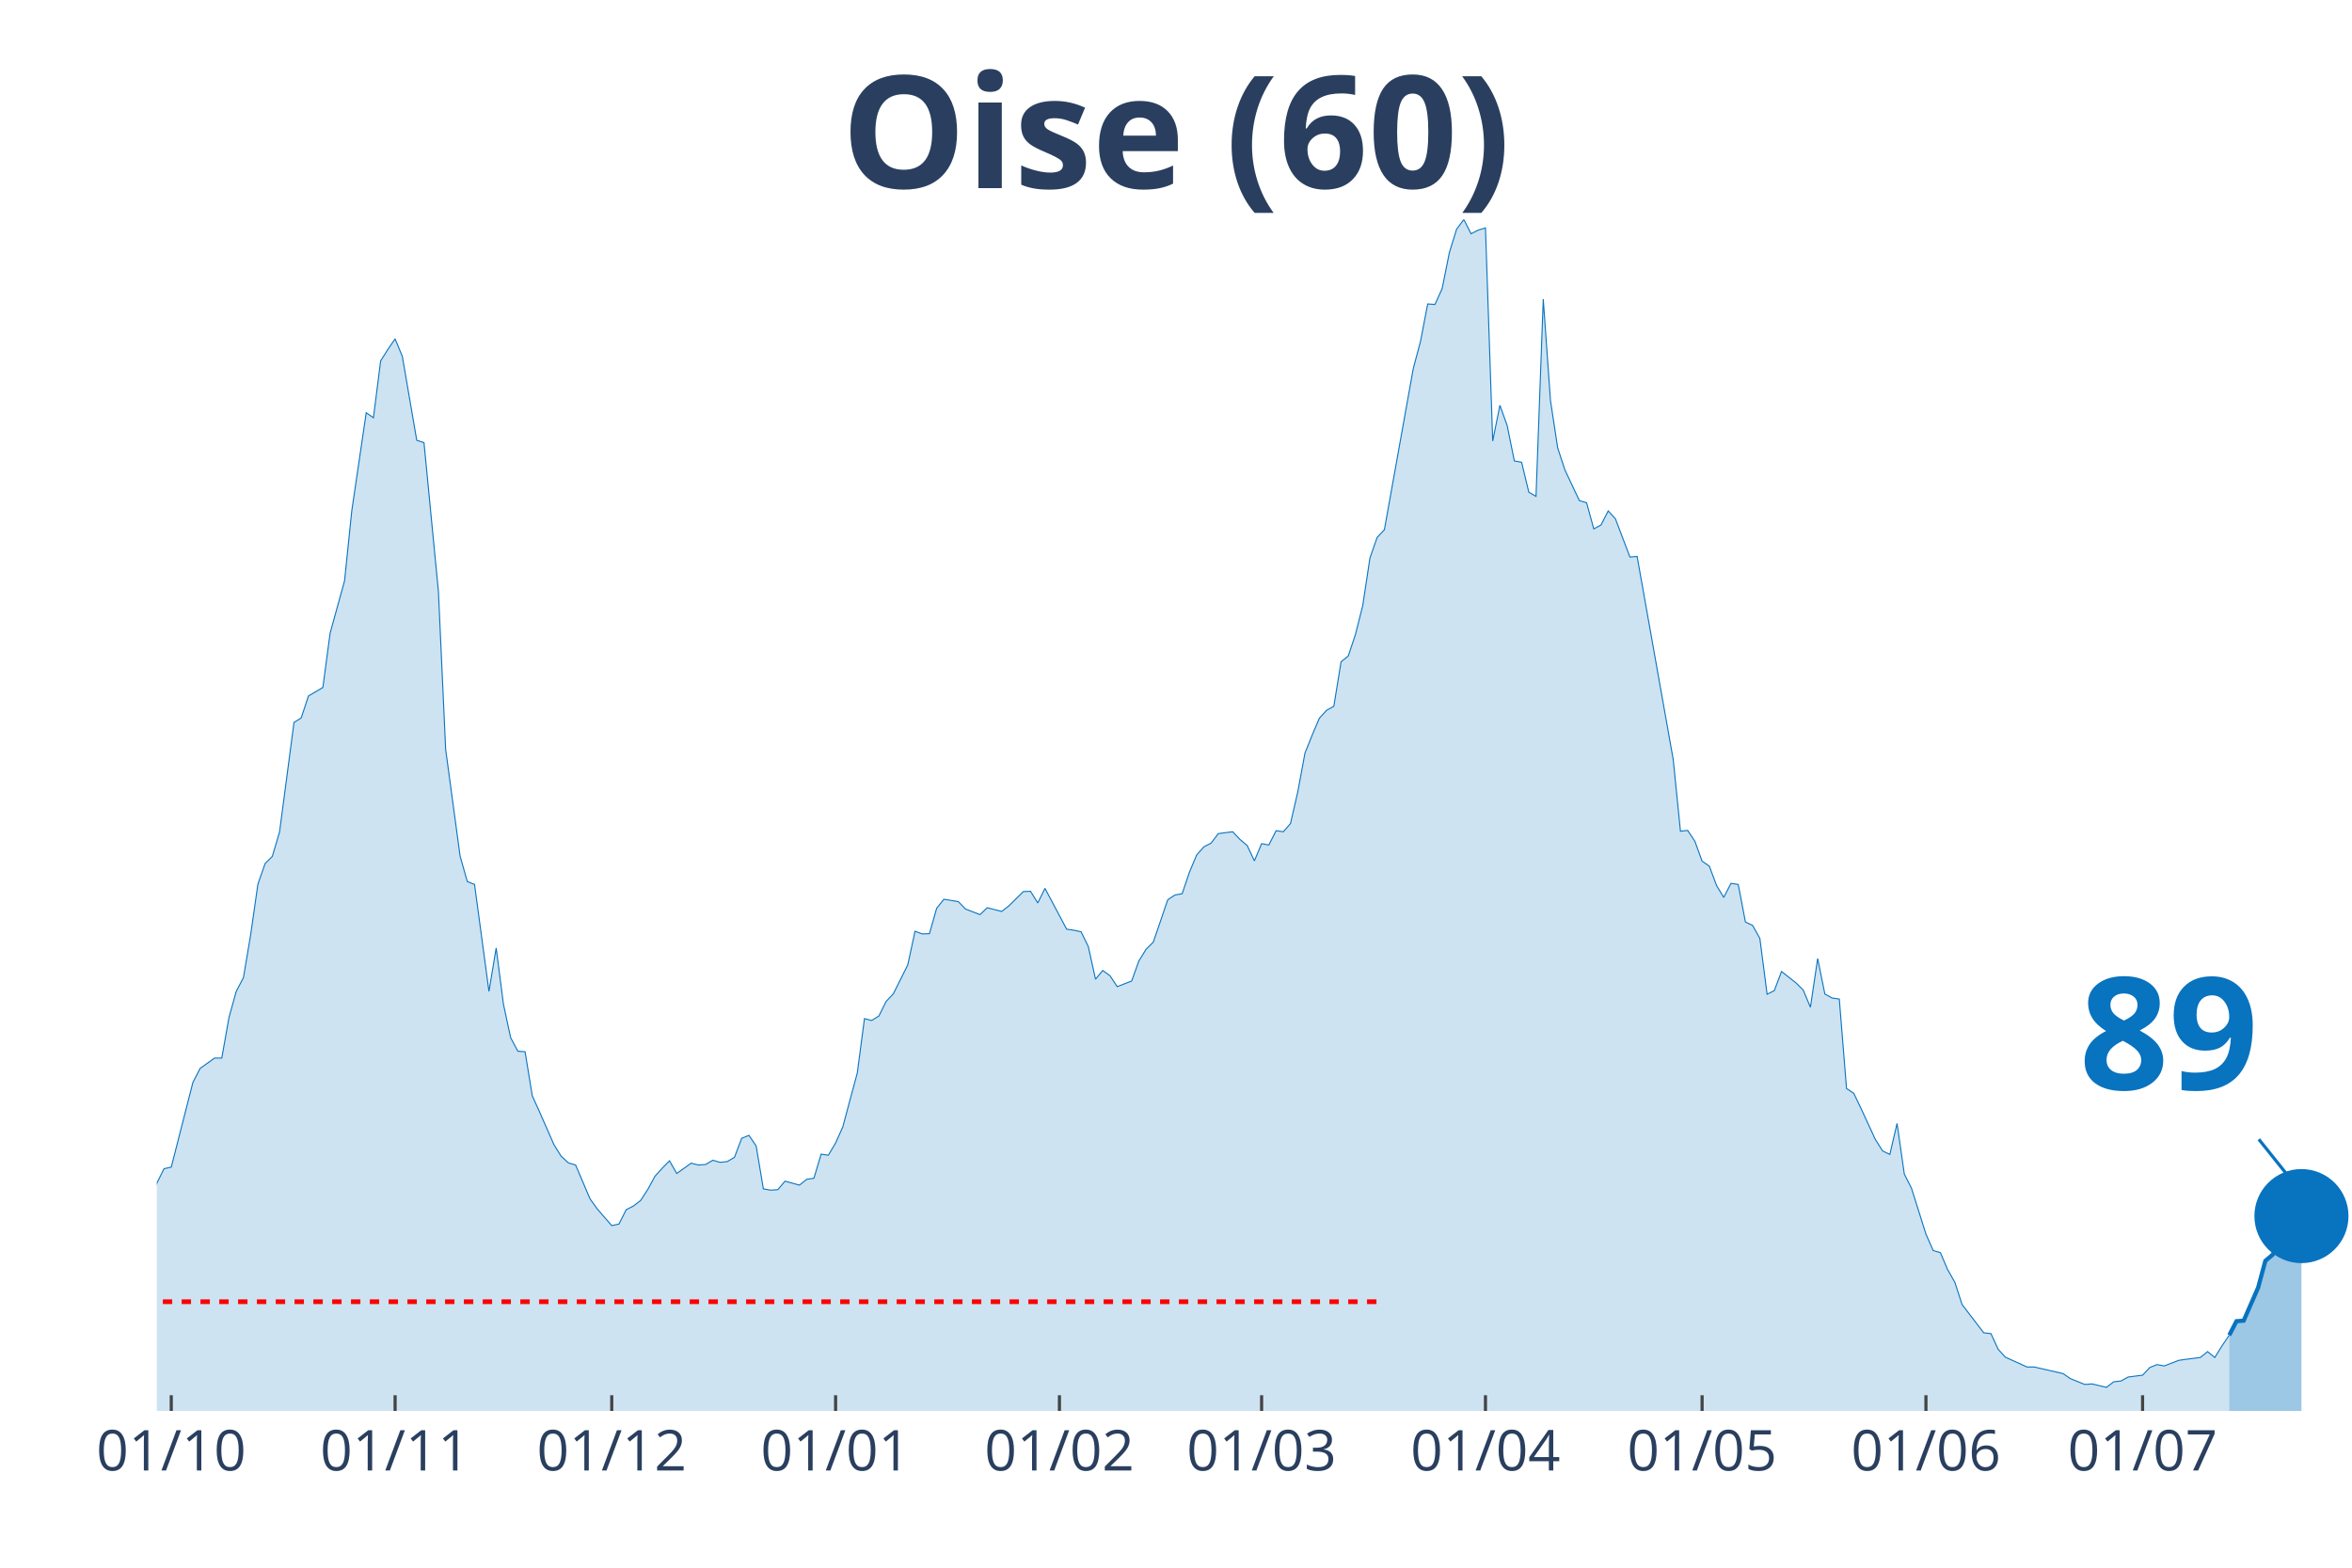
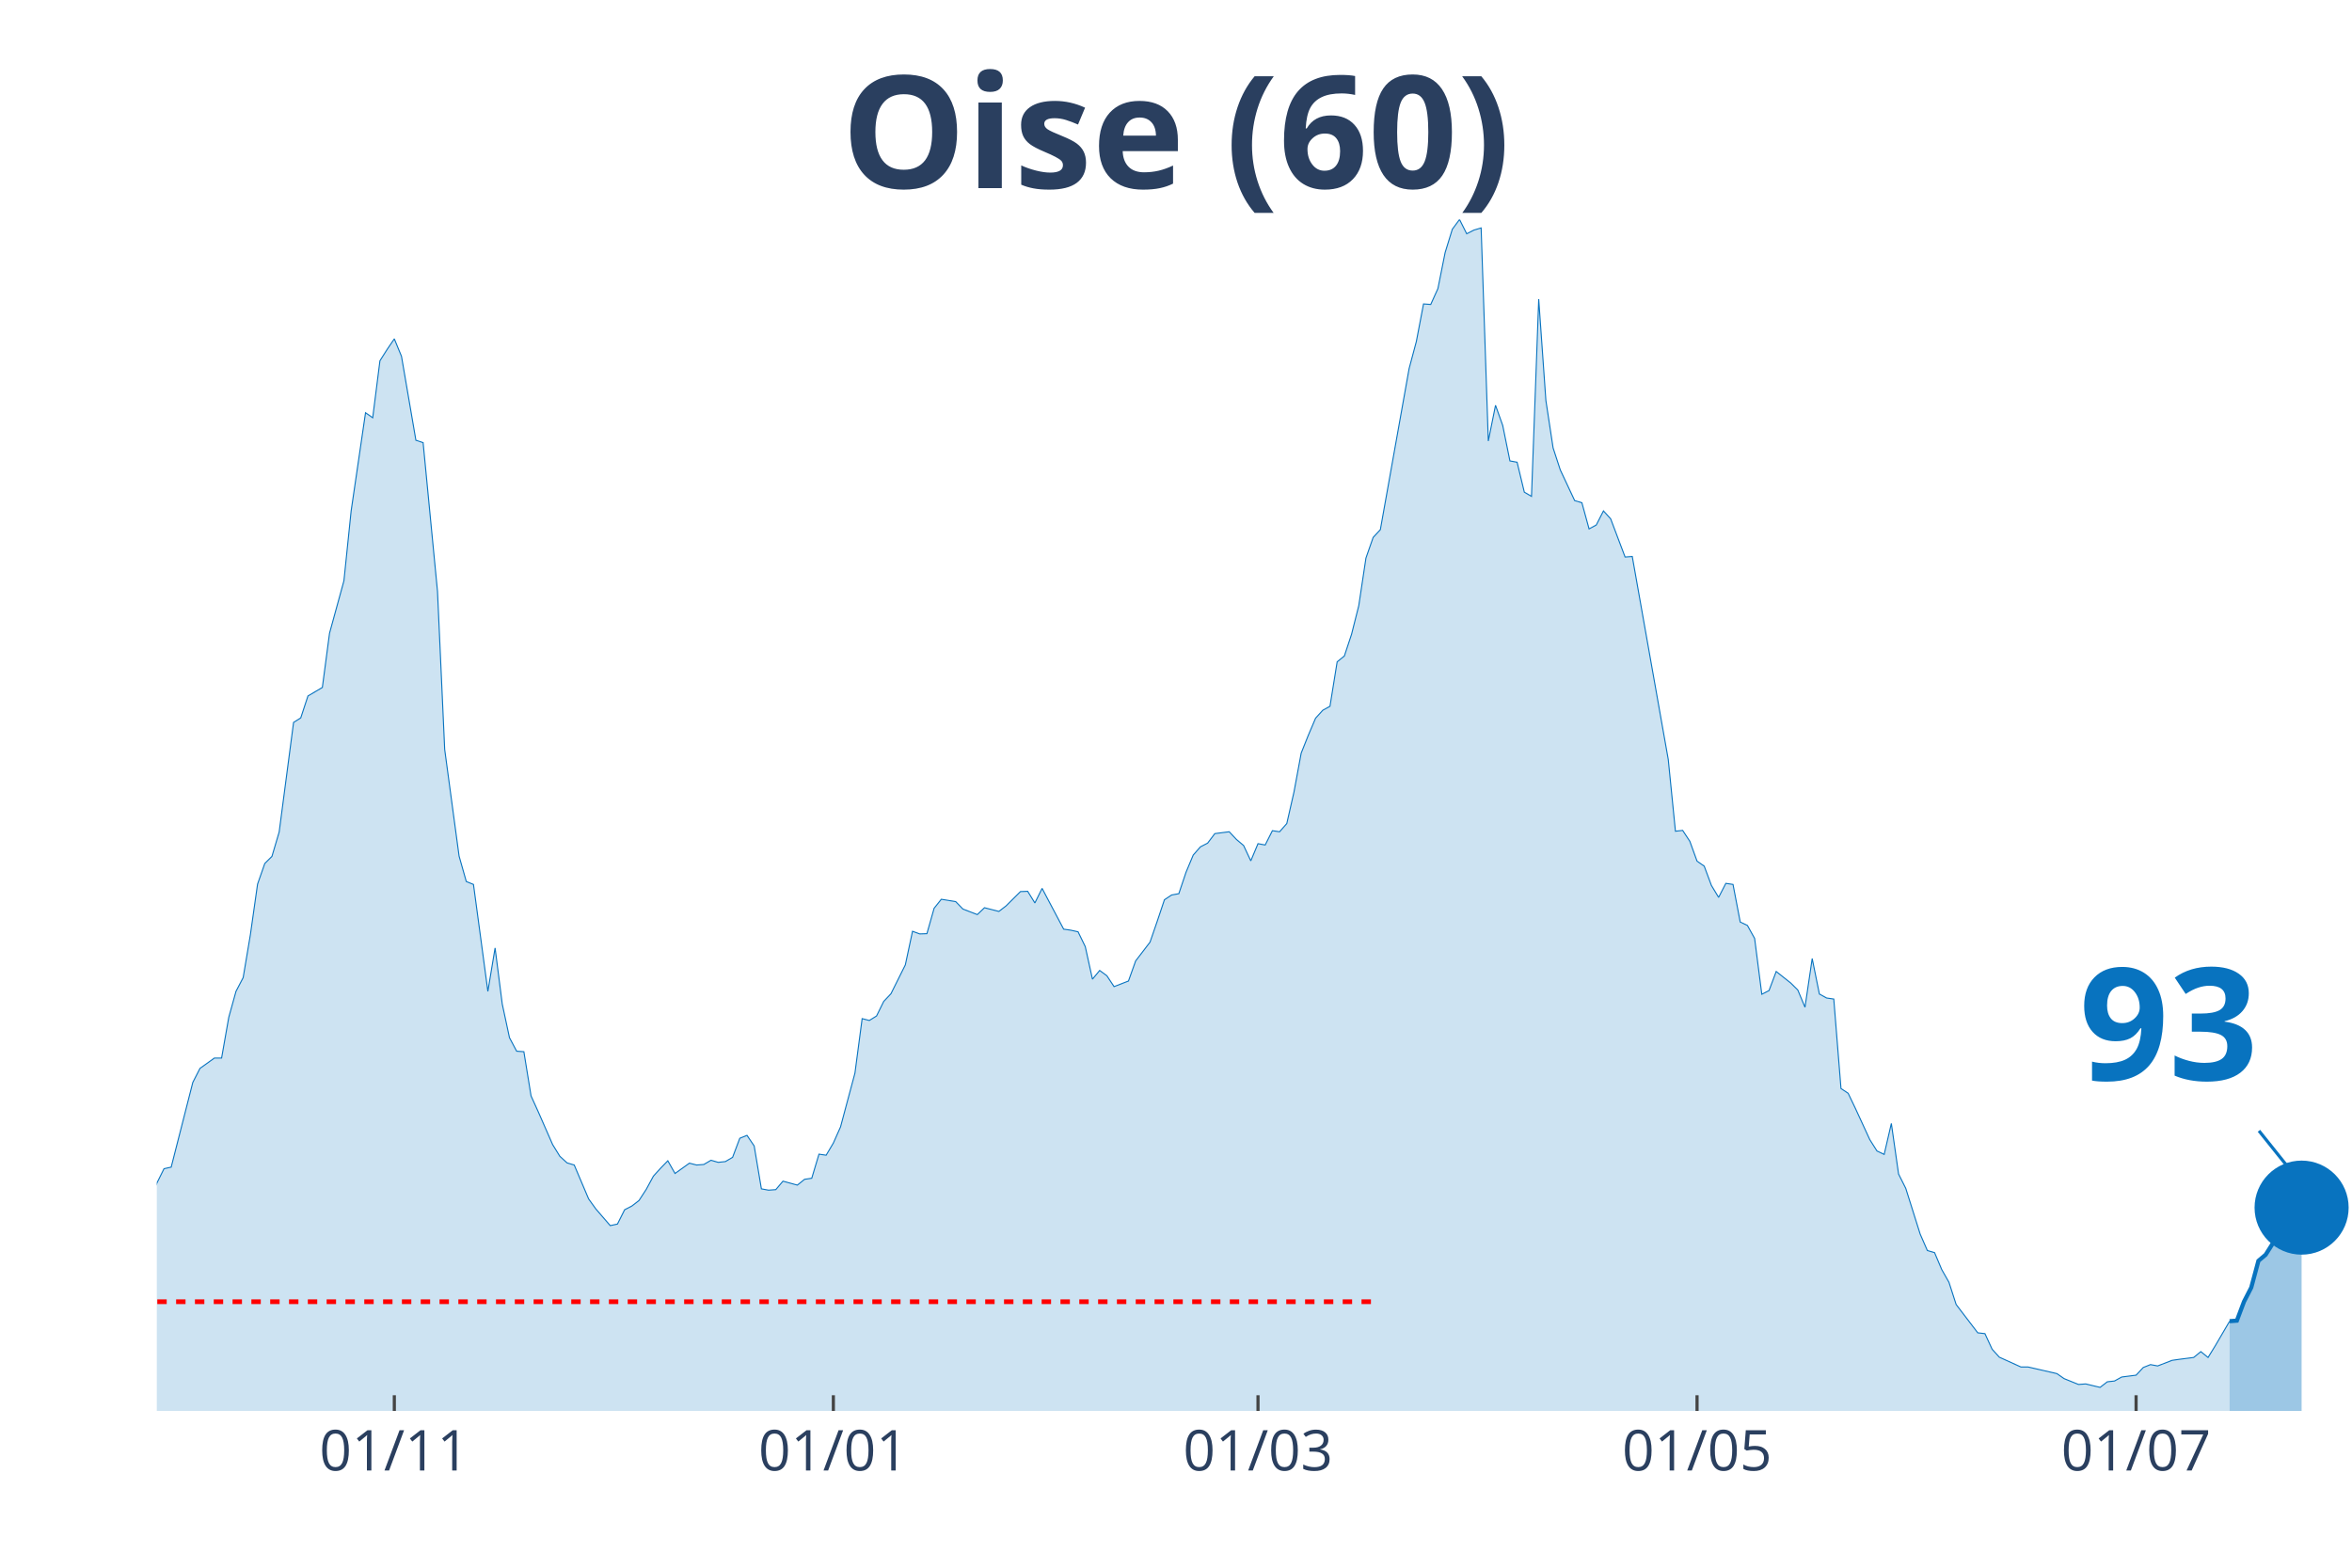
<svg xmlns="http://www.w3.org/2000/svg" class="main-svg" width="1125" height="750" style="" viewBox="0 0 750 500">
  <rect x="0" y="0" width="750" height="500" style="fill: rgb(0, 0, 0); fill-opacity: 0;" />
-   <defs id="defs-d62822">
+   <defs id="defs-efe56a">
    <g class="clips">
-       <clipPath id="clipd62822xyplot" class="plotclip">
+       <clipPath id="clipefe56axyplot" class="plotclip">
        <rect width="700" height="380" />
      </clipPath>
-       <clipPath class="axesclip" id="clipd62822x">
+       <clipPath class="axesclip" id="clipefe56ax">
        <rect x="50" y="0" width="700" height="500" />
      </clipPath>
-       <clipPath class="axesclip" id="clipd62822y">
+       <clipPath class="axesclip" id="clipefe56ay">
        <rect x="0" y="70" width="750" height="380" />
      </clipPath>
-       <clipPath class="axesclip" id="clipd62822xy">
+       <clipPath class="axesclip" id="clipefe56axy">
        <rect x="50" y="70" width="700" height="380" />
      </clipPath>
    </g>
    <g class="gradients" />
  </defs>
  <g class="bglayer">
    <rect class="bg" x="50" y="70" width="700" height="380" style="fill: rgb(0, 0, 0); fill-opacity: 0; stroke-width: 0;" />
  </g>
  <g class="layer-below">
    <g class="imagelayer" />
    <g class="shapelayer" />
  </g>
  <g class="cartesianlayer">
    <g class="subplot xy">
      <g class="layer-subplot">
        <g class="shapelayer" />
        <g class="imagelayer" />
      </g>
      <g class="gridlayer">
        <g class="x">
-           <path class="xgrid crisp" transform="translate(54.61,0)" d="M0,70v380" style="stroke: rgb(255, 255, 255); stroke-opacity: 1; stroke-width: 1px;" />
-           <path class="xgrid crisp" transform="translate(125.99,0)" d="M0,70v380" style="stroke: rgb(255, 255, 255); stroke-opacity: 1; stroke-width: 1px;" />
-           <path class="xgrid crisp" transform="translate(195.07,0)" d="M0,70v380" style="stroke: rgb(255, 255, 255); stroke-opacity: 1; stroke-width: 1px;" />
-           <path class="xgrid crisp" transform="translate(266.45,0)" d="M0,70v380" style="stroke: rgb(255, 255, 255); stroke-opacity: 1; stroke-width: 1px;" />
-           <path class="xgrid crisp" transform="translate(337.83,0)" d="M0,70v380" style="stroke: rgb(255, 255, 255); stroke-opacity: 1; stroke-width: 1px;" />
-           <path class="xgrid crisp" transform="translate(402.3,0)" d="M0,70v380" style="stroke: rgb(255, 255, 255); stroke-opacity: 1; stroke-width: 1px;" />
-           <path class="xgrid crisp" transform="translate(473.68,0)" d="M0,70v380" style="stroke: rgb(255, 255, 255); stroke-opacity: 1; stroke-width: 1px;" />
-           <path class="xgrid crisp" transform="translate(542.76,0)" d="M0,70v380" style="stroke: rgb(255, 255, 255); stroke-opacity: 1; stroke-width: 1px;" />
-           <path class="xgrid crisp" transform="translate(614.14,0)" d="M0,70v380" style="stroke: rgb(255, 255, 255); stroke-opacity: 1; stroke-width: 1px;" />
-           <path class="xgrid crisp" transform="translate(683.22,0)" d="M0,70v380" style="stroke: rgb(255, 255, 255); stroke-opacity: 1; stroke-width: 1px;" />
+           <path class="xgrid crisp" transform="translate(125.74,0)" d="M0,70v380" style="stroke: rgb(255, 255, 255); stroke-opacity: 1; stroke-width: 1px;" />
+           <path class="xgrid crisp" transform="translate(265.74,0)" d="M0,70v380" style="stroke: rgb(255, 255, 255); stroke-opacity: 1; stroke-width: 1px;" />
+           <path class="xgrid crisp" transform="translate(401.15,0)" d="M0,70v380" style="stroke: rgb(255, 255, 255); stroke-opacity: 1; stroke-width: 1px;" />
+           <path class="xgrid crisp" transform="translate(541.15,0)" d="M0,70v380" style="stroke: rgb(255, 255, 255); stroke-opacity: 1; stroke-width: 1px;" />
+           <path class="xgrid crisp" transform="translate(681.15,0)" d="M0,70v380" style="stroke: rgb(255, 255, 255); stroke-opacity: 1; stroke-width: 1px;" />
        </g>
        <g class="y" />
      </g>
      <g class="zerolinelayer" />
      <path class="xlines-below" />
      <path class="ylines-below" />
      <g class="overlines-below" />
      <g class="xaxislayer-below" />
      <g class="yaxislayer-below" />
      <g class="overaxes-below" />
-       <g class="plot" transform="translate(50, 70)" clip-path="url('#clipd62822xyplot')">
+       <g class="plot" transform="translate(50, 70)" clip-path="url('#clipefe56axyplot')">
        <g class="scatterlayer mlayer">
-           <g class="trace scatter tracee860ac" style="stroke-miterlimit: 2;">
+           <g class="trace scatter trace886e3b" style="stroke-miterlimit: 2;">
            <g class="fills">
              <g>
-                 <path class="js-fill" d="M660.86,380L-313.16,380L-313.16,373.08L-306.25,374.77L-303.95,375.02L-253.29,379.24L-250.99,379.16L-165.79,377.64L-163.49,377.64L-154.28,376.2L-151.97,376.03L-135.86,372.91L-133.55,372.57L-115.13,371.64L-112.83,371.56L-101.32,370.04L-99.01,369.28L-94.41,366.75L-92.11,366.49L-82.89,362.19L-80.59,361.43L-73.68,359.57L-71.38,356.45L-64.47,349.61L-62.17,348.26L-59.87,348.42L-57.57,344.63L-48.36,338.55L-46.05,336.01L-39.14,334.75L-36.84,332.38L-34.54,329.43L-32.24,328.33L-27.63,329.85L-25.33,325.46L-23.03,320.99L-20.72,307.31L-18.42,310.01L-16.12,310.52L-11.51,309.93L-9.21,311.11L-6.91,311.87L-4.61,323.01L-2.3,317.95L0,307.39L2.3,302.75L4.61,302.24L11.51,275.23L13.82,270.75L18.42,267.46L20.72,267.46L23.03,254.46L25.33,246.19L27.63,241.8L29.93,228.12L32.24,211.99L34.54,205.41L36.84,203.13L39.14,195.36L43.75,160.41L46.05,158.97L48.36,151.97L50.66,150.62L52.96,149.26L55.26,131.96L59.87,115.24L62.17,92.95L66.78,61.63L69.08,63.23L71.38,45.08L73.68,41.45L75.99,38.08L78.29,43.65L82.89,70.41L85.2,71.17L89.8,118.62L92.11,169.02L96.71,203.04L99.01,211.15L101.32,212.08L103.62,229.13L105.92,246.19L108.22,232.34L110.53,250.24L112.83,260.96L115.13,265.27L117.43,265.43L119.74,279.53L122.04,284.6L126.64,295.07L128.95,298.78L131.25,300.89L133.55,301.57L138.16,312.38L140.46,315.58L145.07,320.9L147.37,320.4L149.67,315.84L151.97,314.65L154.28,312.88L156.58,309.34L158.88,305.11L161.18,302.58L163.49,300.22L165.79,304.27L170.39,300.98L172.7,301.57L175,301.4L177.3,300.05L179.61,300.72L181.91,300.47L184.21,299.12L186.51,293.04L188.82,292.11L191.12,295.49L193.42,309.17L195.72,309.59L198.03,309.42L200.33,306.72L204.93,307.98L207.24,306.13L209.54,305.79L211.84,298.11L214.14,298.44L216.45,294.56L218.75,289.41L221.05,280.8L223.36,272.27L225.66,254.88L227.96,255.47L230.26,254.04L232.57,249.39L234.87,246.95L239.47,237.74L241.78,227.02L244.08,227.86L246.38,227.78L248.68,219.68L250.99,216.81L255.59,217.56L257.89,219.93L262.5,221.7L264.8,219.51L269.41,220.69L271.71,218.92L276.32,214.36L278.62,214.27L280.92,217.99L283.22,213.34L290.13,226.35L292.43,226.68L294.74,227.19L297.04,231.92L299.34,242.3L301.64,239.52L303.95,241.2L306.25,244.67L310.86,242.89L313.16,236.48L315.46,232.76L317.76,230.48L322.37,216.97L324.67,215.45L326.97,215.03L329.28,208.19L331.58,202.71L333.88,200.09L336.18,198.91L338.49,195.87L343.09,195.28L345.39,197.72L347.7,199.67L350,204.56L352.3,199.08L354.61,199.5L356.91,194.94L359.21,195.28L361.51,192.66L363.82,182.61L366.12,170.2L368.42,164.46L370.72,159.06L373.03,156.53L375.33,155.26L377.63,141.08L379.93,139.22L382.24,132.3L384.54,123.18L386.84,107.98L389.14,101.4L391.45,98.95L400.66,47.53L402.96,38.92L405.26,26.93L407.57,27.1L409.87,22.04L412.17,10.55L414.47,3.12L416.78,0L419.08,4.56L421.38,3.38L423.68,2.7L425.99,70.66L428.29,59.27L430.59,65.68L432.89,77L435.2,77.42L437.5,86.96L439.8,88.31L442.11,25.41L444.41,57.75L446.71,72.86L449.01,79.87L453.62,89.66L455.92,90.34L458.22,98.69L460.53,97.43L462.83,92.95L465.13,95.49L469.74,107.64L472.04,107.47L483.55,172.23L485.86,195.11L488.16,194.85L490.46,198.32L492.76,204.65L495.07,206.25L497.37,212.42L499.67,216.21L501.97,211.74L504.28,212.08L506.58,224.07L508.88,225.16L511.18,229.3L513.49,247.11L515.79,245.93L518.09,239.85L522.7,243.48L525,245.76L527.3,251.25L529.61,235.72L531.91,247.03L534.21,248.3L536.51,248.63L538.82,277.17L541.12,278.69L543.42,283.5L548.03,293.46L550.33,297.09L552.63,298.19L554.93,288.31L557.24,304.44L559.54,309L564.14,323.6L566.45,328.84L568.75,329.51L571.05,334.92L573.36,338.97L575.66,346.06L582.57,355.09L584.87,355.35L587.17,360.33L589.47,362.86L596.38,365.99L598.68,365.99L607.89,368.1L610.2,369.7L614.8,371.56L617.11,371.39L621.71,372.49L624.01,370.71L626.32,370.46L628.62,369.19L633.22,368.6L635.53,366.15L637.83,365.23L640.13,365.65L644.74,363.87L647.04,363.54L651.64,362.95L653.95,361.09L656.25,362.95L658.55,359.23L660.86,355.85" style="fill: rgb(8, 115, 191); fill-opacity: 0.2; stroke-width: 0;" />
+                 <path class="js-fill" d="M660.98,380L-312.13,380L-312.13,373.08L-305.25,374.77L-302.95,375.02L-254.75,378.99L-252.46,379.24L-142.3,374.85L-140,374.51L-126.23,371.98L-123.93,372.06L-100.98,370.04L-98.69,369.28L-94.1,366.75L-91.8,366.49L-82.62,362.19L-80.33,361.43L-73.44,359.57L-71.15,356.45L-64.26,349.61L-61.97,348.26L-59.67,348.42L-57.38,344.63L-48.2,338.55L-45.9,336.01L-39.02,334.75L-36.72,332.38L-34.43,329.43L-32.13,328.33L-27.54,329.85L-25.25,325.46L-22.95,320.99L-20.66,307.31L-18.36,310.01L-16.07,310.52L-11.48,309.93L-9.18,311.11L-6.89,311.87L-4.59,323.01L-2.3,317.95L0,307.39L2.3,302.75L4.59,302.24L11.48,275.23L13.77,270.75L18.36,267.46L20.66,267.46L22.95,254.46L25.25,246.19L27.54,241.8L29.84,228.12L32.13,211.99L34.43,205.41L36.72,203.13L39.02,195.36L43.61,160.41L45.9,158.97L48.2,151.97L50.49,150.62L52.79,149.26L55.08,131.96L59.67,115.24L61.97,92.95L66.56,61.63L68.85,63.23L71.15,45.08L73.44,41.45L75.74,38.08L78.03,43.65L82.62,70.41L84.92,71.17L89.51,118.62L91.8,169.02L96.39,203.04L98.69,211.15L100.98,212.08L103.28,229.13L105.57,246.19L107.87,232.34L110.16,250.24L112.46,260.96L114.75,265.27L117.05,265.43L119.34,279.53L121.64,284.6L126.23,295.07L128.52,298.78L130.82,300.89L133.11,301.57L137.7,312.38L140,315.58L144.59,320.9L146.89,320.4L149.18,315.84L151.48,314.65L153.77,312.88L156.07,309.34L158.36,305.11L160.66,302.58L162.95,300.22L165.25,304.27L169.84,300.98L172.13,301.57L174.43,301.4L176.72,300.05L179.02,300.72L181.31,300.47L183.61,299.12L185.9,293.04L188.2,292.11L190.49,295.49L192.79,309.17L195.08,309.59L197.38,309.42L199.67,306.72L204.26,307.98L206.56,306.13L208.85,305.79L211.15,298.11L213.44,298.44L215.74,294.56L218.03,289.41L220.33,280.8L222.62,272.27L224.92,254.88L227.21,255.47L229.51,254.04L231.8,249.39L234.1,246.95L238.69,237.74L240.98,227.02L243.28,227.86L245.57,227.78L247.87,219.68L250.16,216.81L254.75,217.56L257.05,219.93L261.64,221.7L263.93,219.51L268.52,220.69L270.82,218.92L275.41,214.36L277.7,214.27L280,217.99L282.3,213.34L289.18,226.35L291.48,226.68L293.77,227.19L296.07,231.92L298.36,242.3L300.66,239.52L302.95,241.2L305.25,244.67L309.84,242.89L312.13,236.48L316.72,230.48L319.02,223.81L321.31,216.97L323.61,215.45L325.9,215.03L328.2,208.19L330.49,202.71L332.79,200.09L335.08,198.91L337.38,195.87L341.97,195.28L344.26,197.72L346.56,199.67L348.85,204.56L351.15,199.08L353.44,199.5L355.74,194.94L358.03,195.28L360.33,192.66L362.62,182.61L364.92,170.2L367.21,164.46L369.51,159.06L371.8,156.53L374.1,155.26L376.39,141.08L378.69,139.22L380.98,132.3L383.28,123.18L385.57,107.98L387.87,101.4L390.16,98.95L399.34,47.53L401.64,38.92L403.93,26.93L406.23,27.1L408.52,22.04L410.82,10.55L413.11,3.12L415.41,0L417.7,4.56L420,3.38L422.3,2.7L424.59,70.66L426.89,59.27L429.18,65.68L431.48,77L433.77,77.42L436.07,86.96L438.36,88.31L440.66,25.41L442.95,57.75L445.25,72.86L447.54,79.87L452.13,89.66L454.43,90.34L456.72,98.69L459.02,97.43L461.31,92.95L463.61,95.49L468.2,107.64L470.49,107.47L481.97,172.23L484.26,195.11L486.56,194.85L488.85,198.32L491.15,204.65L493.44,206.25L495.74,212.42L498.03,216.21L500.33,211.74L502.62,212.08L504.92,224.07L507.21,225.16L509.51,229.3L511.8,247.11L514.1,245.93L516.39,239.85L520.98,243.48L523.28,245.76L525.57,251.25L527.87,235.72L530.16,247.03L532.46,248.3L534.75,248.63L537.05,277.17L539.34,278.69L541.64,283.5L546.23,293.46L548.52,297.09L550.82,298.19L553.11,288.31L555.41,304.44L557.7,309L562.3,323.6L564.59,328.84L566.89,329.51L569.18,334.92L571.48,338.97L573.77,346.06L580.66,355.09L582.95,355.35L585.25,360.33L587.54,362.86L594.43,365.99L596.72,365.99L605.9,368.1L608.2,369.7L612.79,371.56L615.08,371.39L619.67,372.49L621.97,370.71L624.26,370.46L626.56,369.19L631.15,368.6L633.44,366.15L635.74,365.23L638.03,365.65L642.62,363.87L644.92,363.54L649.51,362.95L651.8,361.09L654.1,362.95L656.39,359.23L660.98,351.38" style="fill: rgb(8, 115, 191); fill-opacity: 0.2; stroke-width: 0;" />
              </g>
            </g>
            <g class="errorbars" />
            <g class="lines">
-               <path class="js-line" d="M-313.16,373.08L-306.25,374.77L-303.95,375.02L-253.29,379.24L-250.99,379.16L-165.79,377.64L-163.49,377.64L-154.28,376.2L-151.97,376.03L-135.86,372.91L-133.55,372.57L-115.13,371.64L-112.83,371.56L-101.32,370.04L-99.01,369.28L-94.41,366.75L-92.11,366.49L-82.89,362.19L-80.59,361.43L-73.68,359.57L-71.38,356.45L-64.47,349.61L-62.17,348.26L-59.87,348.42L-57.57,344.63L-48.36,338.55L-46.05,336.01L-39.14,334.75L-36.84,332.38L-34.54,329.43L-32.24,328.33L-27.63,329.85L-25.33,325.46L-23.03,320.99L-20.72,307.31L-18.42,310.01L-16.12,310.52L-11.51,309.93L-9.21,311.11L-6.91,311.87L-4.61,323.01L-2.3,317.95L0,307.39L2.3,302.75L4.61,302.24L11.51,275.23L13.82,270.75L18.42,267.46L20.72,267.46L23.03,254.46L25.33,246.19L27.63,241.8L29.93,228.12L32.24,211.99L34.54,205.41L36.84,203.13L39.14,195.36L43.75,160.41L46.05,158.97L48.36,151.97L50.66,150.62L52.96,149.26L55.26,131.96L59.87,115.24L62.17,92.95L66.78,61.63L69.08,63.23L71.38,45.08L73.68,41.45L75.99,38.08L78.29,43.65L82.89,70.41L85.2,71.17L89.8,118.62L92.11,169.02L96.71,203.04L99.01,211.15L101.32,212.08L103.62,229.13L105.92,246.19L108.22,232.34L110.53,250.24L112.83,260.96L115.13,265.27L117.43,265.43L119.74,279.53L122.04,284.6L126.64,295.07L128.95,298.78L131.25,300.89L133.55,301.57L138.16,312.38L140.46,315.58L145.07,320.9L147.37,320.4L149.67,315.84L151.97,314.65L154.28,312.88L156.58,309.34L158.88,305.11L161.18,302.58L163.49,300.22L165.79,304.27L170.39,300.98L172.7,301.57L175,301.4L177.3,300.05L179.61,300.72L181.91,300.47L184.21,299.12L186.51,293.04L188.82,292.11L191.12,295.49L193.42,309.17L195.72,309.59L198.03,309.42L200.33,306.72L204.93,307.98L207.24,306.13L209.54,305.79L211.84,298.11L214.14,298.44L216.45,294.56L218.75,289.41L221.05,280.8L223.36,272.27L225.66,254.88L227.96,255.47L230.26,254.04L232.57,249.39L234.87,246.95L239.47,237.74L241.78,227.02L244.08,227.86L246.38,227.78L248.68,219.68L250.99,216.81L255.59,217.56L257.89,219.93L262.5,221.7L264.8,219.51L269.41,220.69L271.71,218.92L276.32,214.36L278.62,214.27L280.92,217.99L283.22,213.34L290.13,226.35L292.43,226.68L294.74,227.19L297.04,231.92L299.34,242.3L301.64,239.52L303.95,241.2L306.25,244.67L310.86,242.89L313.16,236.48L315.46,232.76L317.76,230.48L322.37,216.97L324.67,215.45L326.97,215.03L329.28,208.19L331.58,202.71L333.88,200.09L336.18,198.91L338.49,195.87L343.09,195.28L345.39,197.72L347.7,199.67L350,204.56L352.3,199.08L354.61,199.5L356.91,194.94L359.21,195.28L361.51,192.66L363.82,182.61L366.12,170.2L368.42,164.46L370.72,159.06L373.03,156.53L375.33,155.26L377.63,141.08L379.93,139.22L382.24,132.3L384.54,123.18L386.84,107.98L389.14,101.4L391.45,98.95L400.66,47.53L402.96,38.92L405.26,26.93L407.57,27.1L409.87,22.04L412.17,10.55L414.47,3.12L416.78,0L419.08,4.56L421.38,3.38L423.68,2.7L425.99,70.66L428.29,59.27L430.59,65.68L432.89,77L435.2,77.42L437.5,86.96L439.8,88.31L442.11,25.41L444.41,57.75L446.71,72.86L449.01,79.87L453.62,89.66L455.92,90.34L458.22,98.69L460.53,97.43L462.83,92.95L465.13,95.49L469.74,107.64L472.04,107.47L483.55,172.23L485.86,195.11L488.16,194.85L490.46,198.32L492.76,204.65L495.07,206.25L497.37,212.42L499.67,216.21L501.97,211.74L504.28,212.08L506.58,224.07L508.88,225.16L511.18,229.3L513.49,247.11L515.79,245.93L518.09,239.85L522.7,243.48L525,245.76L527.3,251.25L529.61,235.72L531.91,247.03L534.21,248.3L536.51,248.63L538.82,277.17L541.12,278.69L543.42,283.5L548.03,293.46L550.33,297.09L552.63,298.19L554.93,288.31L557.24,304.44L559.54,309L564.14,323.6L566.45,328.84L568.75,329.51L571.05,334.92L573.36,338.97L575.66,346.06L582.57,355.09L584.87,355.35L587.17,360.33L589.47,362.86L596.38,365.99L598.68,365.99L607.89,368.1L610.2,369.7L614.8,371.56L617.11,371.39L621.71,372.49L624.01,370.71L626.32,370.46L628.62,369.19L633.22,368.6L635.53,366.15L637.83,365.23L640.13,365.65L644.74,363.87L647.04,363.54L651.64,362.95L653.95,361.09L656.25,362.95L658.55,359.23L660.86,355.85" style="vector-effect: non-scaling-stroke; fill: none; stroke: rgb(8, 115, 191); stroke-opacity: 1; stroke-width: 0.5px; opacity: 1;" />
+               <path class="js-line" d="M-312.13,373.08L-305.25,374.77L-302.95,375.02L-254.75,378.99L-252.46,379.24L-142.3,374.85L-140,374.51L-126.23,371.98L-123.93,372.06L-100.98,370.04L-98.69,369.28L-94.1,366.75L-91.8,366.49L-82.62,362.19L-80.33,361.43L-73.44,359.57L-71.15,356.45L-64.26,349.61L-61.97,348.26L-59.67,348.42L-57.38,344.63L-48.2,338.55L-45.9,336.01L-39.02,334.75L-36.72,332.38L-34.43,329.43L-32.13,328.33L-27.54,329.85L-25.25,325.46L-22.95,320.99L-20.66,307.31L-18.36,310.01L-16.07,310.52L-11.48,309.93L-9.18,311.11L-6.89,311.87L-4.59,323.01L-2.3,317.95L0,307.39L2.3,302.75L4.59,302.24L11.48,275.23L13.77,270.75L18.36,267.46L20.66,267.46L22.95,254.46L25.25,246.19L27.54,241.8L29.84,228.12L32.13,211.99L34.43,205.41L36.72,203.13L39.02,195.36L43.61,160.41L45.9,158.97L48.2,151.97L50.49,150.62L52.79,149.26L55.08,131.96L59.67,115.24L61.97,92.95L66.56,61.63L68.85,63.23L71.15,45.08L73.44,41.45L75.74,38.08L78.03,43.65L82.62,70.41L84.92,71.17L89.51,118.62L91.8,169.02L96.39,203.04L98.69,211.15L100.98,212.08L103.28,229.13L105.57,246.19L107.87,232.34L110.16,250.24L112.46,260.96L114.75,265.27L117.05,265.43L119.34,279.53L121.64,284.6L126.23,295.07L128.52,298.78L130.82,300.89L133.11,301.57L137.7,312.38L140,315.58L144.59,320.9L146.89,320.4L149.18,315.84L151.48,314.65L153.77,312.88L156.07,309.34L158.36,305.11L160.66,302.58L162.95,300.22L165.25,304.27L169.84,300.98L172.13,301.57L174.43,301.4L176.72,300.05L179.02,300.72L181.31,300.47L183.61,299.12L185.9,293.04L188.2,292.11L190.49,295.49L192.79,309.17L195.08,309.59L197.38,309.42L199.67,306.72L204.26,307.98L206.56,306.13L208.85,305.79L211.15,298.11L213.44,298.44L215.74,294.56L218.03,289.41L220.33,280.8L222.62,272.27L224.92,254.88L227.21,255.47L229.51,254.04L231.8,249.39L234.1,246.95L238.69,237.74L240.98,227.02L243.28,227.86L245.57,227.78L247.87,219.68L250.16,216.81L254.75,217.56L257.05,219.93L261.64,221.7L263.93,219.51L268.52,220.69L270.82,218.92L275.41,214.36L277.7,214.27L280,217.99L282.3,213.34L289.18,226.35L291.48,226.68L293.77,227.19L296.07,231.92L298.36,242.3L300.66,239.52L302.95,241.2L305.25,244.67L309.84,242.89L312.13,236.48L316.72,230.48L319.02,223.81L321.31,216.97L323.61,215.45L325.9,215.03L328.2,208.19L330.49,202.71L332.79,200.09L335.08,198.91L337.38,195.87L341.97,195.28L344.26,197.72L346.56,199.67L348.85,204.56L351.15,199.08L353.44,199.5L355.74,194.94L358.03,195.28L360.33,192.66L362.62,182.61L364.92,170.2L367.21,164.46L369.51,159.06L371.8,156.53L374.1,155.26L376.39,141.08L378.69,139.22L380.98,132.3L383.28,123.18L385.57,107.98L387.87,101.4L390.16,98.95L399.34,47.53L401.64,38.92L403.93,26.93L406.23,27.1L408.52,22.04L410.82,10.55L413.11,3.12L415.41,0L417.7,4.56L420,3.38L422.3,2.7L424.59,70.66L426.89,59.27L429.18,65.68L431.48,77L433.77,77.42L436.07,86.96L438.36,88.31L440.66,25.41L442.95,57.75L445.25,72.86L447.54,79.87L452.13,89.66L454.43,90.34L456.72,98.69L459.02,97.43L461.31,92.95L463.61,95.49L468.2,107.64L470.49,107.47L481.97,172.23L484.26,195.11L486.56,194.85L488.85,198.32L491.15,204.65L493.44,206.25L495.74,212.42L498.03,216.21L500.33,211.74L502.62,212.08L504.92,224.07L507.21,225.16L509.51,229.3L511.8,247.11L514.1,245.93L516.39,239.85L520.98,243.48L523.28,245.76L525.57,251.25L527.87,235.72L530.16,247.03L532.46,248.3L534.75,248.63L537.05,277.17L539.34,278.69L541.64,283.5L546.23,293.46L548.52,297.09L550.82,298.19L553.11,288.31L555.41,304.44L557.7,309L562.3,323.6L564.59,328.84L566.89,329.51L569.18,334.92L571.48,338.97L573.77,346.06L580.66,355.09L582.95,355.35L585.25,360.33L587.54,362.86L594.43,365.99L596.72,365.99L605.9,368.1L608.2,369.7L612.79,371.56L615.08,371.39L619.67,372.49L621.97,370.71L624.26,370.46L626.56,369.19L631.15,368.6L633.44,366.15L635.74,365.23L638.03,365.65L642.62,363.87L644.92,363.54L649.51,362.95L651.8,361.09L654.1,362.95L656.39,359.23L660.98,351.38" style="vector-effect: non-scaling-stroke; fill: none; stroke: rgb(8, 115, 191); stroke-opacity: 1; stroke-width: 0.5px; opacity: 1;" />
            </g>
            <g class="points" />
            <g class="text" />
          </g>
-           <g class="trace scatter trace34e14b" style="stroke-miterlimit: 2;">
+           <g class="trace scatter trace5fde0c" style="stroke-miterlimit: 2;">
            <g class="fills">
              <g>
-                 <path class="js-fill" d="M683.88,380L660.86,380L660.86,355.85L663.16,351.38L665.46,351.21L670.07,340.66L672.37,332.13L674.67,330.19L676.97,326.56L681.58,324.7L683.88,317.86" style="fill: rgb(8, 115, 191); fill-opacity: 0.4; stroke-width: 0;" />
+                 <path class="js-fill" d="M683.93,380L660.98,380L660.98,351.38L663.28,351.21L665.57,345.13L667.87,340.66L670.16,332.13L672.46,330.19L674.75,326.56L679.34,324.7L681.64,317.69L683.93,315.16" style="fill: rgb(8, 115, 191); fill-opacity: 0.4; stroke-width: 0;" />
              </g>
            </g>
            <g class="errorbars" />
            <g class="lines">
-               <path class="js-line" d="M660.86,355.85L663.16,351.38L665.46,351.21L670.07,340.66L672.37,332.13L674.67,330.19L676.97,326.56L681.58,324.7L683.88,317.86" style="vector-effect: non-scaling-stroke; fill: none; stroke: rgb(8, 115, 191); stroke-opacity: 1; stroke-width: 2px; opacity: 1;" />
+               <path class="js-line" d="M660.98,351.38L663.28,351.21L665.57,345.13L667.87,340.66L670.16,332.13L672.46,330.19L674.75,326.56L679.34,324.7L681.64,317.69L683.93,315.16" style="vector-effect: non-scaling-stroke; fill: none; stroke: rgb(8, 115, 191); stroke-opacity: 1; stroke-width: 2px; opacity: 1;" />
            </g>
            <g class="points" />
            <g class="text" />
          </g>
-           <g class="trace scatter trace9a34cf" style="stroke-miterlimit: 2; opacity: 1;">
+           <g class="trace scatter tracef91471" style="stroke-miterlimit: 2; opacity: 1;">
            <g class="fills" />
            <g class="errorbars" />
            <g class="lines" />
            <g class="points">
-               <path class="point" transform="translate(683.88,317.86)" d="M15,0A15,15 0 1,1 0,-15A15,15 0 0,1 15,0Z" style="opacity: 1; stroke-width: 0px; fill: rgb(8, 115, 191); fill-opacity: 1;" />
+               <path class="point" transform="translate(683.93,315.16)" d="M15,0A15,15 0 1,1 0,-15A15,15 0 0,1 15,0Z" style="opacity: 1; stroke-width: 0px; fill: rgb(8, 115, 191); fill-opacity: 1;" />
            </g>
            <g class="text" />
          </g>
        </g>
      </g>
      <g class="overplot" />
      <path class="xlines-above crisp" style="fill: none; stroke-width: 1px; stroke: rgb(0, 0, 0); stroke-opacity: 0;" d="" />
      <path class="ylines-above crisp" style="fill: none;" d="M0,0" />
      <g class="overlines-above" />
      <g class="xaxislayer-above">
-         <path class="xtick ticks crisp" d="M0,450v-5" transform="translate(54.61,0)" style="stroke: rgb(68, 68, 68); stroke-opacity: 1; stroke-width: 1px;" />
-         <path class="xtick ticks crisp" d="M0,450v-5" transform="translate(125.99,0)" style="stroke: rgb(68, 68, 68); stroke-opacity: 1; stroke-width: 1px;" />
-         <path class="xtick ticks crisp" d="M0,450v-5" transform="translate(195.07,0)" style="stroke: rgb(68, 68, 68); stroke-opacity: 1; stroke-width: 1px;" />
-         <path class="xtick ticks crisp" d="M0,450v-5" transform="translate(266.45,0)" style="stroke: rgb(68, 68, 68); stroke-opacity: 1; stroke-width: 1px;" />
-         <path class="xtick ticks crisp" d="M0,450v-5" transform="translate(337.83,0)" style="stroke: rgb(68, 68, 68); stroke-opacity: 1; stroke-width: 1px;" />
-         <path class="xtick ticks crisp" d="M0,450v-5" transform="translate(402.3,0)" style="stroke: rgb(68, 68, 68); stroke-opacity: 1; stroke-width: 1px;" />
-         <path class="xtick ticks crisp" d="M0,450v-5" transform="translate(473.68,0)" style="stroke: rgb(68, 68, 68); stroke-opacity: 1; stroke-width: 1px;" />
-         <path class="xtick ticks crisp" d="M0,450v-5" transform="translate(542.76,0)" style="stroke: rgb(68, 68, 68); stroke-opacity: 1; stroke-width: 1px;" />
-         <path class="xtick ticks crisp" d="M0,450v-5" transform="translate(614.14,0)" style="stroke: rgb(68, 68, 68); stroke-opacity: 1; stroke-width: 1px;" />
-         <path class="xtick ticks crisp" d="M0,450v-5" transform="translate(683.22,0)" style="stroke: rgb(68, 68, 68); stroke-opacity: 1; stroke-width: 1px;" />
+         <path class="xtick ticks crisp" d="M0,450v-5" transform="translate(125.74,0)" style="stroke: rgb(68, 68, 68); stroke-opacity: 1; stroke-width: 1px;" />
+         <path class="xtick ticks crisp" d="M0,450v-5" transform="translate(265.74,0)" style="stroke: rgb(68, 68, 68); stroke-opacity: 1; stroke-width: 1px;" />
+         <path class="xtick ticks crisp" d="M0,450v-5" transform="translate(401.15,0)" style="stroke: rgb(68, 68, 68); stroke-opacity: 1; stroke-width: 1px;" />
+         <path class="xtick ticks crisp" d="M0,450v-5" transform="translate(541.15,0)" style="stroke: rgb(68, 68, 68); stroke-opacity: 1; stroke-width: 1px;" />
+         <path class="xtick ticks crisp" d="M0,450v-5" transform="translate(681.15,0)" style="stroke: rgb(68, 68, 68); stroke-opacity: 1; stroke-width: 1px;" />
        <g class="xtick">
-           <text text-anchor="middle" x="0" y="469" transform="translate(54.61,0)" style="font-family: 'Open Sans', verdana, arial, sans-serif; font-size: 18px; fill: rgb(42, 63, 95); fill-opacity: 1; white-space: pre;">01/10</text>
+           <text text-anchor="middle" x="0" y="469" transform="translate(125.74,0)" style="font-family: 'Open Sans', verdana, arial, sans-serif; font-size: 18px; fill: rgb(42, 63, 95); fill-opacity: 1; white-space: pre;">01/11</text>
        </g>
        <g class="xtick">
-           <text text-anchor="middle" x="0" y="469" transform="translate(125.99,0)" style="font-family: 'Open Sans', verdana, arial, sans-serif; font-size: 18px; fill: rgb(42, 63, 95); fill-opacity: 1; white-space: pre;">01/11</text>
+           <text text-anchor="middle" x="0" y="469" transform="translate(265.74,0)" style="font-family: 'Open Sans', verdana, arial, sans-serif; font-size: 18px; fill: rgb(42, 63, 95); fill-opacity: 1; white-space: pre;">01/01</text>
        </g>
        <g class="xtick">
-           <text text-anchor="middle" x="0" y="469" transform="translate(195.07,0)" style="font-family: 'Open Sans', verdana, arial, sans-serif; font-size: 18px; fill: rgb(42, 63, 95); fill-opacity: 1; white-space: pre;">01/12</text>
+           <text text-anchor="middle" x="0" y="469" transform="translate(401.15,0)" style="font-family: 'Open Sans', verdana, arial, sans-serif; font-size: 18px; fill: rgb(42, 63, 95); fill-opacity: 1; white-space: pre;">01/03</text>
        </g>
        <g class="xtick">
-           <text text-anchor="middle" x="0" y="469" transform="translate(266.45,0)" style="font-family: 'Open Sans', verdana, arial, sans-serif; font-size: 18px; fill: rgb(42, 63, 95); fill-opacity: 1; white-space: pre;">01/01</text>
+           <text text-anchor="middle" x="0" y="469" transform="translate(541.15,0)" style="font-family: 'Open Sans', verdana, arial, sans-serif; font-size: 18px; fill: rgb(42, 63, 95); fill-opacity: 1; white-space: pre;">01/05</text>
        </g>
        <g class="xtick">
-           <text text-anchor="middle" x="0" y="469" transform="translate(337.83,0)" style="font-family: 'Open Sans', verdana, arial, sans-serif; font-size: 18px; fill: rgb(42, 63, 95); fill-opacity: 1; white-space: pre;">01/02</text>
-         </g>
-         <g class="xtick">
-           <text text-anchor="middle" x="0" y="469" transform="translate(402.3,0)" style="font-family: 'Open Sans', verdana, arial, sans-serif; font-size: 18px; fill: rgb(42, 63, 95); fill-opacity: 1; white-space: pre;">01/03</text>
-         </g>
-         <g class="xtick">
-           <text text-anchor="middle" x="0" y="469" transform="translate(473.68,0)" style="font-family: 'Open Sans', verdana, arial, sans-serif; font-size: 18px; fill: rgb(42, 63, 95); fill-opacity: 1; white-space: pre;">01/04</text>
-         </g>
-         <g class="xtick">
-           <text text-anchor="middle" x="0" y="469" transform="translate(542.76,0)" style="font-family: 'Open Sans', verdana, arial, sans-serif; font-size: 18px; fill: rgb(42, 63, 95); fill-opacity: 1; white-space: pre;">01/05</text>
-         </g>
-         <g class="xtick">
-           <text text-anchor="middle" x="0" y="469" transform="translate(614.14,0)" style="font-family: 'Open Sans', verdana, arial, sans-serif; font-size: 18px; fill: rgb(42, 63, 95); fill-opacity: 1; white-space: pre;">01/06</text>
-         </g>
-         <g class="xtick">
-           <text text-anchor="middle" x="0" y="469" transform="translate(683.22,0)" style="font-family: 'Open Sans', verdana, arial, sans-serif; font-size: 18px; fill: rgb(42, 63, 95); fill-opacity: 1; white-space: pre;">01/07</text>
+           <text text-anchor="middle" x="0" y="469" transform="translate(681.15,0)" style="font-family: 'Open Sans', verdana, arial, sans-serif; font-size: 18px; fill: rgb(42, 63, 95); fill-opacity: 1; white-space: pre;">01/07</text>
        </g>
      </g>
      <g class="yaxislayer-above" />
      <g class="overaxes-above" />
    </g>
  </g>
  <g class="polarlayer" />
  <g class="ternarylayer" />
  <g class="geolayer" />
  <g class="funnelarealayer" />
  <g class="pielayer" />
  <g class="treemaplayer" />
  <g class="sunburstlayer" />
  <g class="glimages" />
-   <defs id="topdefs-d62822">
+   <defs id="topdefs-efe56a">
    <g class="clips" />
  </defs>
  <g class="layer-above">
    <g class="imagelayer" />
    <g class="shapelayer">
-       <path data-index="0" fill-rule="evenodd" d="M-1244.08,415.17L439.14,415.17" clip-path="url('#clipd62822xy')" style="opacity: 1; stroke: rgb(255, 0, 0); stroke-opacity: 1; fill: rgb(0, 0, 0); fill-opacity: 0; stroke-dasharray: 3px, 3px; stroke-width: 1.5px;" />
+       <path data-index="0" fill-rule="evenodd" d="M-1239.84,415.17L437.87,415.17" clip-path="url('#clipefe56axy')" style="opacity: 1; stroke: rgb(255, 0, 0); stroke-opacity: 1; fill: rgb(0, 0, 0); fill-opacity: 0; stroke-dasharray: 3px, 3px; stroke-width: 1.5px;" />
    </g>
  </g>
  <g class="infolayer">
    <g class="g-gtitle">
      <text class="gtitle" x="375" y="25" text-anchor="middle" dy="0.7em" style="font-family: 'Open Sans', verdana, arial, sans-serif; font-size: 50px; fill: rgb(42, 63, 95); opacity: 1; font-weight: normal; white-space: pre;">
        <tspan style="font-weight:bold">Oise (60)</tspan>
      </text>
    </g>
    <g class="g-xtitle" />
    <g class="annotation" data-index="0" style="opacity: 1;">
-       <g class="annotation-text-g" transform="rotate(0,691.88,327.86)">
-         <g class="cursor-pointer" transform="translate(648, 292)">
+       <g class="annotation-text-g" transform="rotate(0,691.93,325.16)">
+         <g class="cursor-pointer" transform="translate(648, 289)">
          <rect class="bg" x="0.5" y="0.5" width="86" height="71" style="stroke-width: 1px; stroke: rgb(0, 0, 0); stroke-opacity: 0; fill: rgb(255, 255, 255); fill-opacity: 0.6;" />
          <text class="annotation-text" text-anchor="middle" x="43.531" y="55.5" style="font-family: 'Open Sans', verdana, arial, sans-serif; font-size: 50px; fill: rgb(8, 115, 191); fill-opacity: 1; white-space: pre;">
-             <tspan style="font-weight:bold">89 </tspan>
+             <tspan style="font-weight:bold">93 </tspan>
          </text>
        </g>
      </g>
      <g class="annotation-arrow-g" style="opacity: 1;">
-         <path d="M720.28,363.36L731.88,377.86" style="stroke-width: 1px; stroke: rgb(8, 115, 191); stroke-opacity: 1; stroke-dasharray: 0px, 0px, 18.569px, 18.569px;" />
+         <path d="M720.33,360.66L731.93,375.16" style="stroke-width: 1px; stroke: rgb(8, 115, 191); stroke-opacity: 1; stroke-dasharray: 0px, 0px, 18.569px, 18.569px;" />
      </g>
    </g>
  </g>
</svg>
